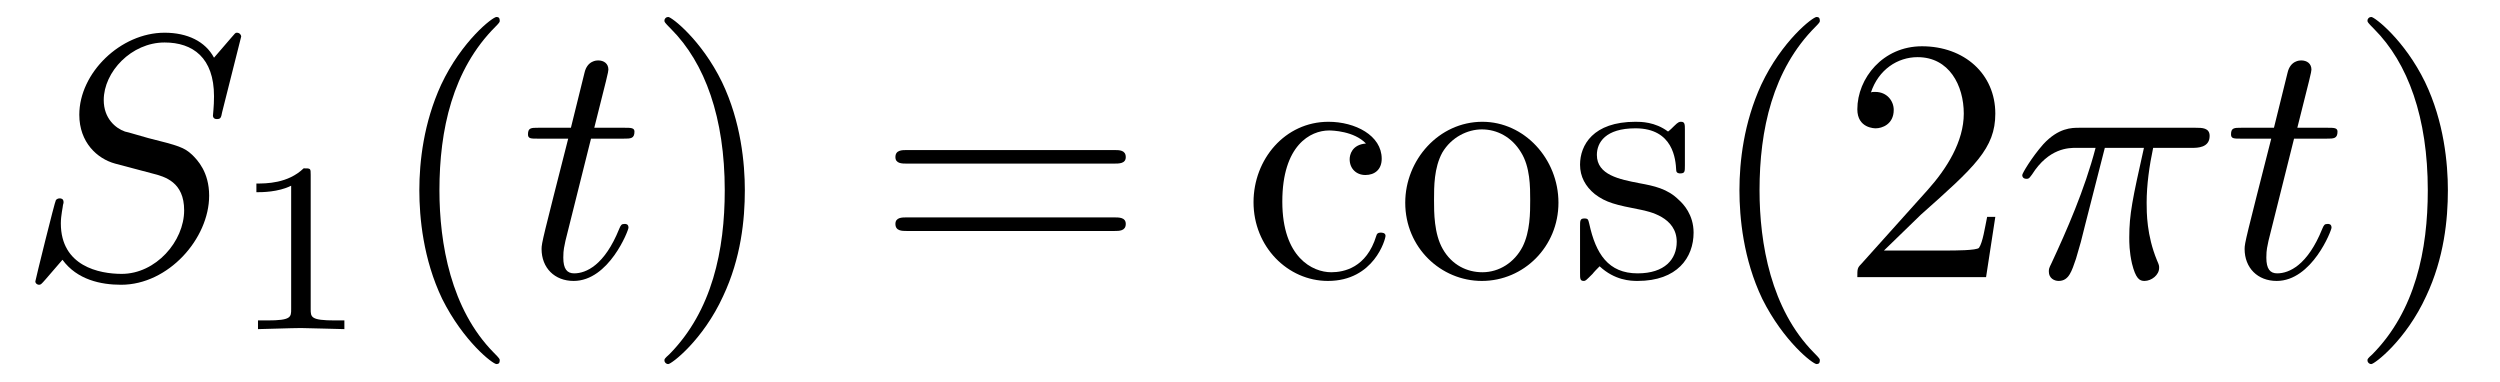
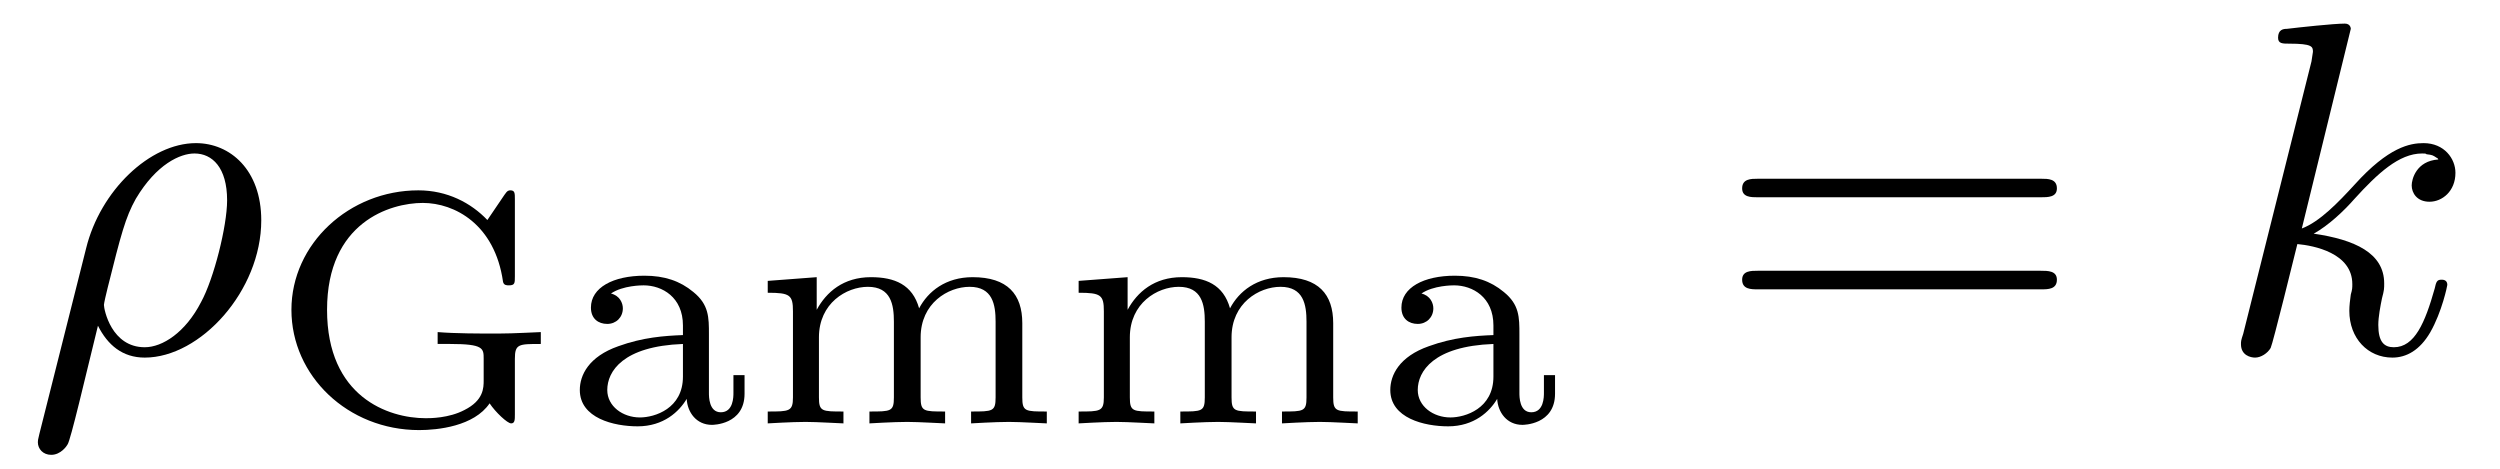
- <svg xmlns="http://www.w3.org/2000/svg" xmlns:xlink="http://www.w3.org/1999/xlink" viewBox="0 0 71.911 10.963">
+ <svg xmlns="http://www.w3.org/2000/svg" xmlns:xlink="http://www.w3.org/1999/xlink" viewBox="0 0 52.629 9.856">
  <defs>
    <g>
      <g id="glyph-0-0">
-         <path d="M 6.438 -6.922 C 6.438 -6.953 6.406 -7.031 6.312 -7.031 C 6.266 -7.031 6.266 -7.016 6.141 -6.875 L 5.656 -6.312 C 5.406 -6.781 4.891 -7.031 4.234 -7.031 C 2.969 -7.031 1.781 -5.875 1.781 -4.672 C 1.781 -3.875 2.297 -3.406 2.812 -3.266 L 3.875 -2.984 C 4.25 -2.891 4.797 -2.734 4.797 -1.922 C 4.797 -1.031 3.984 -0.094 3 -0.094 C 2.359 -0.094 1.25 -0.312 1.25 -1.547 C 1.25 -1.781 1.312 -2.031 1.312 -2.078 C 1.328 -2.125 1.328 -2.141 1.328 -2.156 C 1.328 -2.25 1.266 -2.266 1.219 -2.266 C 1.172 -2.266 1.141 -2.25 1.109 -2.219 C 1.078 -2.188 0.516 0.094 0.516 0.125 C 0.516 0.172 0.562 0.219 0.625 0.219 C 0.672 0.219 0.688 0.203 0.812 0.062 L 1.297 -0.5 C 1.719 0.078 2.406 0.219 2.984 0.219 C 4.344 0.219 5.516 -1.109 5.516 -2.344 C 5.516 -3.031 5.172 -3.375 5.031 -3.516 C 4.797 -3.734 4.641 -3.781 3.766 -4 C 3.531 -4.062 3.188 -4.172 3.094 -4.188 C 2.828 -4.281 2.484 -4.562 2.484 -5.094 C 2.484 -5.906 3.281 -6.75 4.234 -6.75 C 5.047 -6.75 5.656 -6.312 5.656 -5.203 C 5.656 -4.891 5.625 -4.703 5.625 -4.641 C 5.625 -4.641 5.625 -4.547 5.734 -4.547 C 5.844 -4.547 5.859 -4.578 5.891 -4.75 Z M 6.438 -6.922 " />
+         <path d="M 0.328 1.719 C 0.297 1.844 0.297 1.859 0.297 1.891 C 0.297 2.031 0.406 2.156 0.578 2.156 C 0.781 2.156 0.906 1.969 0.922 1.938 C 0.984 1.859 1.297 0.516 1.562 -0.562 C 1.766 -0.156 2.078 0.109 2.547 0.109 C 3.719 0.109 5 -1.297 5 -2.781 C 5 -3.844 4.344 -4.406 3.625 -4.406 C 2.656 -4.406 1.609 -3.406 1.312 -2.188 Z M 2.547 -0.109 C 1.844 -0.109 1.688 -0.906 1.688 -1 C 1.688 -1.031 1.734 -1.234 1.766 -1.359 C 2.047 -2.484 2.141 -2.844 2.359 -3.234 C 2.797 -3.969 3.297 -4.188 3.594 -4.188 C 3.969 -4.188 4.281 -3.891 4.281 -3.203 C 4.281 -2.656 4 -1.547 3.734 -1.062 C 3.406 -0.422 2.922 -0.109 2.547 -0.109 Z M 2.547 -0.109 " />
      </g>
      <g id="glyph-0-1">
-         <path d="M 2.047 -3.984 L 2.984 -3.984 C 3.188 -3.984 3.297 -3.984 3.297 -4.188 C 3.297 -4.297 3.188 -4.297 3.016 -4.297 L 2.141 -4.297 C 2.5 -5.719 2.547 -5.906 2.547 -5.969 C 2.547 -6.141 2.422 -6.234 2.25 -6.234 C 2.219 -6.234 1.938 -6.234 1.859 -5.875 L 1.469 -4.297 L 0.531 -4.297 C 0.328 -4.297 0.234 -4.297 0.234 -4.109 C 0.234 -3.984 0.312 -3.984 0.516 -3.984 L 1.391 -3.984 C 0.672 -1.156 0.625 -0.984 0.625 -0.812 C 0.625 -0.266 1 0.109 1.547 0.109 C 2.562 0.109 3.125 -1.344 3.125 -1.422 C 3.125 -1.531 3.047 -1.531 3.016 -1.531 C 2.922 -1.531 2.906 -1.5 2.859 -1.391 C 2.438 -0.344 1.906 -0.109 1.562 -0.109 C 1.359 -0.109 1.25 -0.234 1.25 -0.562 C 1.25 -0.812 1.281 -0.875 1.312 -1.047 Z M 2.047 -3.984 " />
-       </g>
-       <g id="glyph-0-2">
-         <path d="M 2.641 -3.719 L 3.766 -3.719 C 3.438 -2.25 3.344 -1.812 3.344 -1.141 C 3.344 -1 3.344 -0.734 3.422 -0.391 C 3.531 0.047 3.641 0.109 3.781 0.109 C 3.984 0.109 4.203 -0.062 4.203 -0.266 C 4.203 -0.328 4.203 -0.344 4.141 -0.484 C 3.844 -1.203 3.844 -1.859 3.844 -2.141 C 3.844 -2.656 3.922 -3.203 4.031 -3.719 L 5.156 -3.719 C 5.297 -3.719 5.656 -3.719 5.656 -4.062 C 5.656 -4.297 5.438 -4.297 5.25 -4.297 L 1.906 -4.297 C 1.688 -4.297 1.312 -4.297 0.875 -3.828 C 0.531 -3.438 0.266 -2.984 0.266 -2.938 C 0.266 -2.922 0.266 -2.828 0.391 -2.828 C 0.469 -2.828 0.484 -2.875 0.547 -2.953 C 1.031 -3.719 1.609 -3.719 1.812 -3.719 L 2.375 -3.719 C 2.062 -2.516 1.531 -1.312 1.109 -0.406 C 1.031 -0.25 1.031 -0.234 1.031 -0.156 C 1.031 0.031 1.188 0.109 1.312 0.109 C 1.609 0.109 1.688 -0.172 1.812 -0.531 C 1.953 -1 1.953 -1.016 2.078 -1.516 Z M 2.641 -3.719 " />
+         <path d="M 2.859 -6.812 C 2.859 -6.812 2.859 -6.922 2.734 -6.922 C 2.5 -6.922 1.781 -6.844 1.516 -6.812 C 1.438 -6.812 1.328 -6.797 1.328 -6.625 C 1.328 -6.5 1.422 -6.5 1.562 -6.5 C 2.047 -6.5 2.062 -6.438 2.062 -6.328 L 2.031 -6.125 L 0.594 -0.391 C 0.547 -0.25 0.547 -0.234 0.547 -0.172 C 0.547 0.062 0.75 0.109 0.844 0.109 C 0.969 0.109 1.109 0.016 1.172 -0.094 C 1.219 -0.188 1.672 -2.031 1.734 -2.281 C 2.078 -2.25 2.891 -2.094 2.891 -1.438 C 2.891 -1.359 2.891 -1.328 2.859 -1.219 C 2.844 -1.109 2.828 -0.984 2.828 -0.875 C 2.828 -0.297 3.219 0.109 3.734 0.109 C 4.031 0.109 4.312 -0.047 4.531 -0.422 C 4.781 -0.859 4.891 -1.406 4.891 -1.422 C 4.891 -1.531 4.797 -1.531 4.766 -1.531 C 4.672 -1.531 4.656 -1.484 4.625 -1.344 C 4.422 -0.625 4.203 -0.109 3.766 -0.109 C 3.562 -0.109 3.438 -0.219 3.438 -0.578 C 3.438 -0.75 3.484 -0.984 3.516 -1.141 C 3.562 -1.312 3.562 -1.344 3.562 -1.453 C 3.562 -2.094 2.938 -2.375 2.078 -2.5 C 2.391 -2.672 2.719 -2.984 2.938 -3.234 C 3.422 -3.766 3.875 -4.188 4.359 -4.188 C 4.422 -4.188 4.438 -4.188 4.453 -4.172 C 4.578 -4.156 4.578 -4.156 4.672 -4.094 C 4.688 -4.094 4.688 -4.078 4.703 -4.062 C 4.234 -4.031 4.141 -3.641 4.141 -3.516 C 4.141 -3.359 4.25 -3.172 4.516 -3.172 C 4.781 -3.172 5.062 -3.391 5.062 -3.781 C 5.062 -4.078 4.828 -4.406 4.391 -4.406 C 4.109 -4.406 3.656 -4.328 2.938 -3.531 C 2.594 -3.156 2.203 -2.75 1.828 -2.609 Z M 2.859 -6.812 " />
      </g>
      <g id="glyph-1-0">
-         <path d="M 2.328 -4.438 C 2.328 -4.625 2.328 -4.625 2.125 -4.625 C 1.672 -4.188 1.047 -4.188 0.766 -4.188 L 0.766 -3.938 C 0.922 -3.938 1.391 -3.938 1.766 -4.125 L 1.766 -0.578 C 1.766 -0.344 1.766 -0.25 1.078 -0.25 L 0.812 -0.25 L 0.812 0 C 0.938 0 1.797 -0.031 2.047 -0.031 C 2.266 -0.031 3.141 0 3.297 0 L 3.297 -0.25 L 3.031 -0.25 C 2.328 -0.25 2.328 -0.344 2.328 -0.578 Z M 2.328 -4.438 " />
+         <path d="M 5.188 -1.359 C 5.188 -1.672 5.266 -1.672 5.734 -1.672 L 5.734 -1.922 C 5.672 -1.922 5.172 -1.891 4.828 -1.891 C 4.453 -1.891 3.938 -1.891 3.562 -1.922 L 3.562 -1.672 L 3.828 -1.672 C 4.531 -1.672 4.531 -1.578 4.531 -1.359 L 4.531 -0.906 C 4.531 -0.75 4.531 -0.484 4.125 -0.281 C 3.797 -0.109 3.406 -0.109 3.312 -0.109 C 2.516 -0.109 1.234 -0.562 1.234 -2.391 C 1.234 -4.234 2.562 -4.641 3.25 -4.641 C 3.922 -4.641 4.766 -4.188 4.938 -2.984 C 4.953 -2.906 5.016 -2.906 5.062 -2.906 C 5.188 -2.906 5.188 -2.953 5.188 -3.094 L 5.188 -4.719 C 5.188 -4.844 5.188 -4.906 5.094 -4.906 C 5.062 -4.906 5.031 -4.906 4.969 -4.812 L 4.609 -4.281 C 4.266 -4.641 3.766 -4.906 3.156 -4.906 C 1.703 -4.906 0.484 -3.781 0.484 -2.391 C 0.484 -1 1.672 0.141 3.172 0.141 C 3.562 0.141 4.328 0.062 4.656 -0.422 C 4.781 -0.234 5.031 0 5.109 0 C 5.188 0 5.188 -0.078 5.188 -0.188 Z M 5.188 -1.359 " />
+       </g>
+       <g id="glyph-1-1">
+         <path d="M 3.109 -1.875 C 3.109 -2.234 3.109 -2.5 2.781 -2.766 C 2.5 -3 2.172 -3.109 1.75 -3.109 C 1.094 -3.109 0.625 -2.859 0.625 -2.438 C 0.625 -2.203 0.781 -2.094 0.969 -2.094 C 1.156 -2.094 1.297 -2.234 1.297 -2.422 C 1.297 -2.531 1.234 -2.688 1.047 -2.734 C 1.297 -2.906 1.703 -2.906 1.734 -2.906 C 2.125 -2.906 2.562 -2.656 2.562 -2.062 L 2.562 -1.859 C 2.172 -1.844 1.719 -1.812 1.203 -1.625 C 0.578 -1.406 0.391 -1.016 0.391 -0.703 C 0.391 -0.109 1.109 0.062 1.609 0.062 C 2.156 0.062 2.484 -0.25 2.641 -0.516 C 2.656 -0.234 2.844 0.031 3.172 0.031 C 3.188 0.031 3.859 0.031 3.859 -0.625 L 3.859 -1.016 L 3.625 -1.016 L 3.625 -0.641 C 3.625 -0.562 3.625 -0.234 3.359 -0.234 C 3.109 -0.234 3.109 -0.562 3.109 -0.641 Z M 2.562 -0.984 C 2.562 -0.312 1.969 -0.125 1.656 -0.125 C 1.297 -0.125 0.969 -0.359 0.969 -0.703 C 0.969 -1.094 1.297 -1.625 2.562 -1.672 Z M 2.562 -0.984 " />
+       </g>
+       <g id="glyph-1-2">
+         <path d="M 5.734 -2.109 C 5.734 -2.719 5.422 -3.078 4.688 -3.078 C 4.125 -3.078 3.75 -2.781 3.562 -2.422 C 3.422 -2.922 3.047 -3.078 2.547 -3.078 C 1.969 -3.078 1.609 -2.766 1.406 -2.391 L 1.406 -3.078 L 0.375 -3 L 0.375 -2.75 C 0.844 -2.75 0.906 -2.703 0.906 -2.359 L 0.906 -0.547 C 0.906 -0.25 0.828 -0.25 0.375 -0.25 L 0.375 0 C 0.391 0 0.875 -0.031 1.172 -0.031 C 1.422 -0.031 1.906 0 1.969 0 L 1.969 -0.25 C 1.516 -0.25 1.453 -0.25 1.453 -0.547 L 1.453 -1.812 C 1.453 -2.531 2.031 -2.875 2.484 -2.875 C 2.969 -2.875 3.031 -2.5 3.031 -2.141 L 3.031 -0.547 C 3.031 -0.25 2.969 -0.25 2.516 -0.25 L 2.516 0 C 2.531 0 3.016 -0.031 3.312 -0.031 C 3.562 -0.031 4.047 0 4.109 0 L 4.109 -0.25 C 3.656 -0.25 3.594 -0.25 3.594 -0.547 L 3.594 -1.812 C 3.594 -2.531 4.172 -2.875 4.625 -2.875 C 5.109 -2.875 5.172 -2.5 5.172 -2.141 L 5.172 -0.547 C 5.172 -0.25 5.109 -0.25 4.656 -0.25 L 4.656 0 C 4.672 0 5.156 -0.031 5.453 -0.031 C 5.703 -0.031 6.188 0 6.25 0 L 6.25 -0.25 C 5.797 -0.25 5.734 -0.25 5.734 -0.547 Z M 5.734 -2.109 " />
      </g>
      <g id="glyph-2-0">
-         <path d="M 3.297 2.391 C 3.297 2.359 3.297 2.344 3.125 2.172 C 1.891 0.922 1.562 -0.969 1.562 -2.5 C 1.562 -4.234 1.938 -5.969 3.172 -7.203 C 3.297 -7.328 3.297 -7.344 3.297 -7.375 C 3.297 -7.453 3.266 -7.484 3.203 -7.484 C 3.094 -7.484 2.203 -6.797 1.609 -5.531 C 1.109 -4.438 0.984 -3.328 0.984 -2.5 C 0.984 -1.719 1.094 -0.516 1.641 0.625 C 2.25 1.844 3.094 2.5 3.203 2.5 C 3.266 2.5 3.297 2.469 3.297 2.391 Z M 3.297 2.391 " />
-       </g>
-       <g id="glyph-2-1">
-         <path d="M 2.875 -2.5 C 2.875 -3.266 2.766 -4.469 2.219 -5.609 C 1.625 -6.828 0.766 -7.484 0.672 -7.484 C 0.609 -7.484 0.562 -7.438 0.562 -7.375 C 0.562 -7.344 0.562 -7.328 0.75 -7.141 C 1.734 -6.156 2.297 -4.578 2.297 -2.5 C 2.297 -0.781 1.938 0.969 0.703 2.219 C 0.562 2.344 0.562 2.359 0.562 2.391 C 0.562 2.453 0.609 2.5 0.672 2.5 C 0.766 2.5 1.672 1.812 2.25 0.547 C 2.766 -0.547 2.875 -1.656 2.875 -2.5 Z M 2.875 -2.5 " />
-       </g>
-       <g id="glyph-2-2">
        <path d="M 6.844 -3.266 C 7 -3.266 7.188 -3.266 7.188 -3.453 C 7.188 -3.656 7 -3.656 6.859 -3.656 L 0.891 -3.656 C 0.75 -3.656 0.562 -3.656 0.562 -3.453 C 0.562 -3.266 0.75 -3.266 0.891 -3.266 Z M 6.859 -1.328 C 7 -1.328 7.188 -1.328 7.188 -1.531 C 7.188 -1.719 7 -1.719 6.844 -1.719 L 0.891 -1.719 C 0.75 -1.719 0.562 -1.719 0.562 -1.531 C 0.562 -1.328 0.75 -1.328 0.891 -1.328 Z M 6.859 -1.328 " />
-       </g>
-       <g id="glyph-2-3">
-         <path d="M 1.172 -2.172 C 1.172 -3.797 1.984 -4.219 2.516 -4.219 C 2.609 -4.219 3.234 -4.203 3.578 -3.844 C 3.172 -3.812 3.109 -3.516 3.109 -3.391 C 3.109 -3.125 3.297 -2.938 3.562 -2.938 C 3.828 -2.938 4.031 -3.094 4.031 -3.406 C 4.031 -4.078 3.266 -4.469 2.5 -4.469 C 1.25 -4.469 0.344 -3.391 0.344 -2.156 C 0.344 -0.875 1.328 0.109 2.484 0.109 C 3.812 0.109 4.141 -1.094 4.141 -1.188 C 4.141 -1.281 4.031 -1.281 4 -1.281 C 3.922 -1.281 3.891 -1.25 3.875 -1.188 C 3.594 -0.266 2.938 -0.141 2.578 -0.141 C 2.047 -0.141 1.172 -0.562 1.172 -2.172 Z M 1.172 -2.172 " />
-       </g>
-       <g id="glyph-2-4">
-         <path d="M 4.688 -2.141 C 4.688 -3.406 3.703 -4.469 2.5 -4.469 C 1.25 -4.469 0.281 -3.375 0.281 -2.141 C 0.281 -0.844 1.312 0.109 2.484 0.109 C 3.688 0.109 4.688 -0.875 4.688 -2.141 Z M 2.5 -0.141 C 2.062 -0.141 1.625 -0.344 1.359 -0.812 C 1.109 -1.25 1.109 -1.859 1.109 -2.219 C 1.109 -2.609 1.109 -3.141 1.344 -3.578 C 1.609 -4.031 2.078 -4.25 2.484 -4.25 C 2.922 -4.25 3.344 -4.031 3.609 -3.594 C 3.875 -3.172 3.875 -2.594 3.875 -2.219 C 3.875 -1.859 3.875 -1.312 3.656 -0.875 C 3.422 -0.422 2.984 -0.141 2.5 -0.141 Z M 2.5 -0.141 " />
-       </g>
-       <g id="glyph-2-5">
-         <path d="M 2.078 -1.938 C 2.297 -1.891 3.109 -1.734 3.109 -1.016 C 3.109 -0.516 2.766 -0.109 1.984 -0.109 C 1.141 -0.109 0.781 -0.672 0.594 -1.531 C 0.562 -1.656 0.562 -1.688 0.453 -1.688 C 0.328 -1.688 0.328 -1.625 0.328 -1.453 L 0.328 -0.125 C 0.328 0.047 0.328 0.109 0.438 0.109 C 0.484 0.109 0.5 0.094 0.688 -0.094 C 0.703 -0.109 0.703 -0.125 0.891 -0.312 C 1.328 0.094 1.781 0.109 1.984 0.109 C 3.125 0.109 3.594 -0.562 3.594 -1.281 C 3.594 -1.797 3.297 -2.109 3.172 -2.219 C 2.844 -2.547 2.453 -2.625 2.031 -2.703 C 1.469 -2.812 0.812 -2.938 0.812 -3.516 C 0.812 -3.875 1.062 -4.281 1.922 -4.281 C 3.016 -4.281 3.078 -3.375 3.094 -3.078 C 3.094 -2.984 3.188 -2.984 3.203 -2.984 C 3.344 -2.984 3.344 -3.031 3.344 -3.219 L 3.344 -4.234 C 3.344 -4.391 3.344 -4.469 3.234 -4.469 C 3.188 -4.469 3.156 -4.469 3.031 -4.344 C 3 -4.312 2.906 -4.219 2.859 -4.188 C 2.484 -4.469 2.078 -4.469 1.922 -4.469 C 0.703 -4.469 0.328 -3.797 0.328 -3.234 C 0.328 -2.891 0.484 -2.609 0.75 -2.391 C 1.078 -2.141 1.359 -2.078 2.078 -1.938 Z M 2.078 -1.938 " />
-       </g>
-       <g id="glyph-2-6">
-         <path d="M 1.266 -0.766 L 2.328 -1.797 C 3.875 -3.172 4.469 -3.703 4.469 -4.703 C 4.469 -5.844 3.578 -6.641 2.359 -6.641 C 1.234 -6.641 0.5 -5.719 0.5 -4.828 C 0.5 -4.281 1 -4.281 1.031 -4.281 C 1.203 -4.281 1.547 -4.391 1.547 -4.812 C 1.547 -5.062 1.359 -5.328 1.016 -5.328 C 0.938 -5.328 0.922 -5.328 0.891 -5.312 C 1.109 -5.969 1.656 -6.328 2.234 -6.328 C 3.141 -6.328 3.562 -5.516 3.562 -4.703 C 3.562 -3.906 3.078 -3.125 2.516 -2.5 L 0.609 -0.375 C 0.5 -0.266 0.5 -0.234 0.5 0 L 4.203 0 L 4.469 -1.734 L 4.234 -1.734 C 4.172 -1.438 4.109 -1 4 -0.844 C 3.938 -0.766 3.281 -0.766 3.062 -0.766 Z M 1.266 -0.766 " />
      </g>
    </g>
    <clipPath id="clip-0">
-       <path clip-rule="nonzero" d="M 12 0 L 15 0 L 15 10.965 L 12 10.965 Z M 12 0 " />
+       <path clip-rule="nonzero" d="M 0 3 L 6 3 L 6 9.855 L 0 9.855 Z M 0 3 " />
    </clipPath>
    <clipPath id="clip-1">
-       <path clip-rule="nonzero" d="M 19 0 L 22 0 L 22 10.965 L 19 10.965 Z M 19 0 " />
-     </clipPath>
-     <clipPath id="clip-2">
-       <path clip-rule="nonzero" d="M 36 0 L 58 0 L 58 10.965 L 36 10.965 Z M 36 0 " />
-     </clipPath>
-     <clipPath id="clip-3">
-       <path clip-rule="nonzero" d="M 68 0 L 71 0 L 71 10.965 L 68 10.965 Z M 68 0 " />
+       <path clip-rule="nonzero" d="M 6 4 L 33 4 L 33 9.855 L 6 9.855 Z M 6 4 " />
    </clipPath>
  </defs>
-   <g fill="rgb(0%, 0%, 0%)" fill-opacity="1">
-     <use xlink:href="#glyph-0-0" x="0.5" y="7.972" />
-   </g>
-   <g fill="rgb(0%, 0%, 0%)" fill-opacity="1">
-     <use xlink:href="#glyph-1-0" x="6.609" y="9.467" />
-   </g>
  <g clip-path="url(#clip-0)">
    <g fill="rgb(0%, 0%, 0%)" fill-opacity="1">
-       <use xlink:href="#glyph-2-0" x="11.078" y="7.972" />
+       <use xlink:href="#glyph-0-0" x="0.5" y="7.419" />
+     </g>
+   </g>
+   <g clip-path="url(#clip-1)">
+     <g fill="rgb(0%, 0%, 0%)" fill-opacity="1">
+       <use xlink:href="#glyph-1-0" x="5.651" y="8.913" />
+       <use xlink:href="#glyph-1-1" x="11.815" y="8.913" />
+       <use xlink:href="#glyph-1-2" x="15.787" y="8.913" />
+       <use xlink:href="#glyph-1-2" x="22.332" y="8.913" />
+       <use xlink:href="#glyph-1-1" x="28.877" y="8.913" />
    </g>
  </g>
  <g fill="rgb(0%, 0%, 0%)" fill-opacity="1">
-     <use xlink:href="#glyph-0-1" x="14.953" y="7.972" />
-   </g>
-   <g clip-path="url(#clip-1)">
-     <g fill="rgb(0%, 0%, 0%)" fill-opacity="1">
-       <use xlink:href="#glyph-2-1" x="18.55" y="7.972" />
-     </g>
+     <use xlink:href="#glyph-2-0" x="36.113" y="7.419" />
  </g>
  <g fill="rgb(0%, 0%, 0%)" fill-opacity="1">
-     <use xlink:href="#glyph-2-2" x="25.194" y="7.972" />
-   </g>
-   <g clip-path="url(#clip-2)">
-     <g fill="rgb(0%, 0%, 0%)" fill-opacity="1">
-       <use xlink:href="#glyph-2-3" x="35.713" y="7.972" />
-       <use xlink:href="#glyph-2-4" x="40.14" y="7.972" />
-       <use xlink:href="#glyph-2-5" x="45.121" y="7.972" />
-       <use xlink:href="#glyph-2-0" x="49.05" y="7.972" />
-       <use xlink:href="#glyph-2-6" x="52.925" y="7.972" />
-     </g>
-   </g>
-   <g fill="rgb(0%, 0%, 0%)" fill-opacity="1">
-     <use xlink:href="#glyph-0-2" x="57.903" y="7.972" />
-   </g>
-   <g fill="rgb(0%, 0%, 0%)" fill-opacity="1">
-     <use xlink:href="#glyph-0-1" x="63.94" y="7.972" />
-   </g>
-   <g clip-path="url(#clip-3)">
-     <g fill="rgb(0%, 0%, 0%)" fill-opacity="1">
-       <use xlink:href="#glyph-2-1" x="67.537" y="7.972" />
-     </g>
+     <use xlink:href="#glyph-0-1" x="46.629" y="7.419" />
  </g>
</svg>
